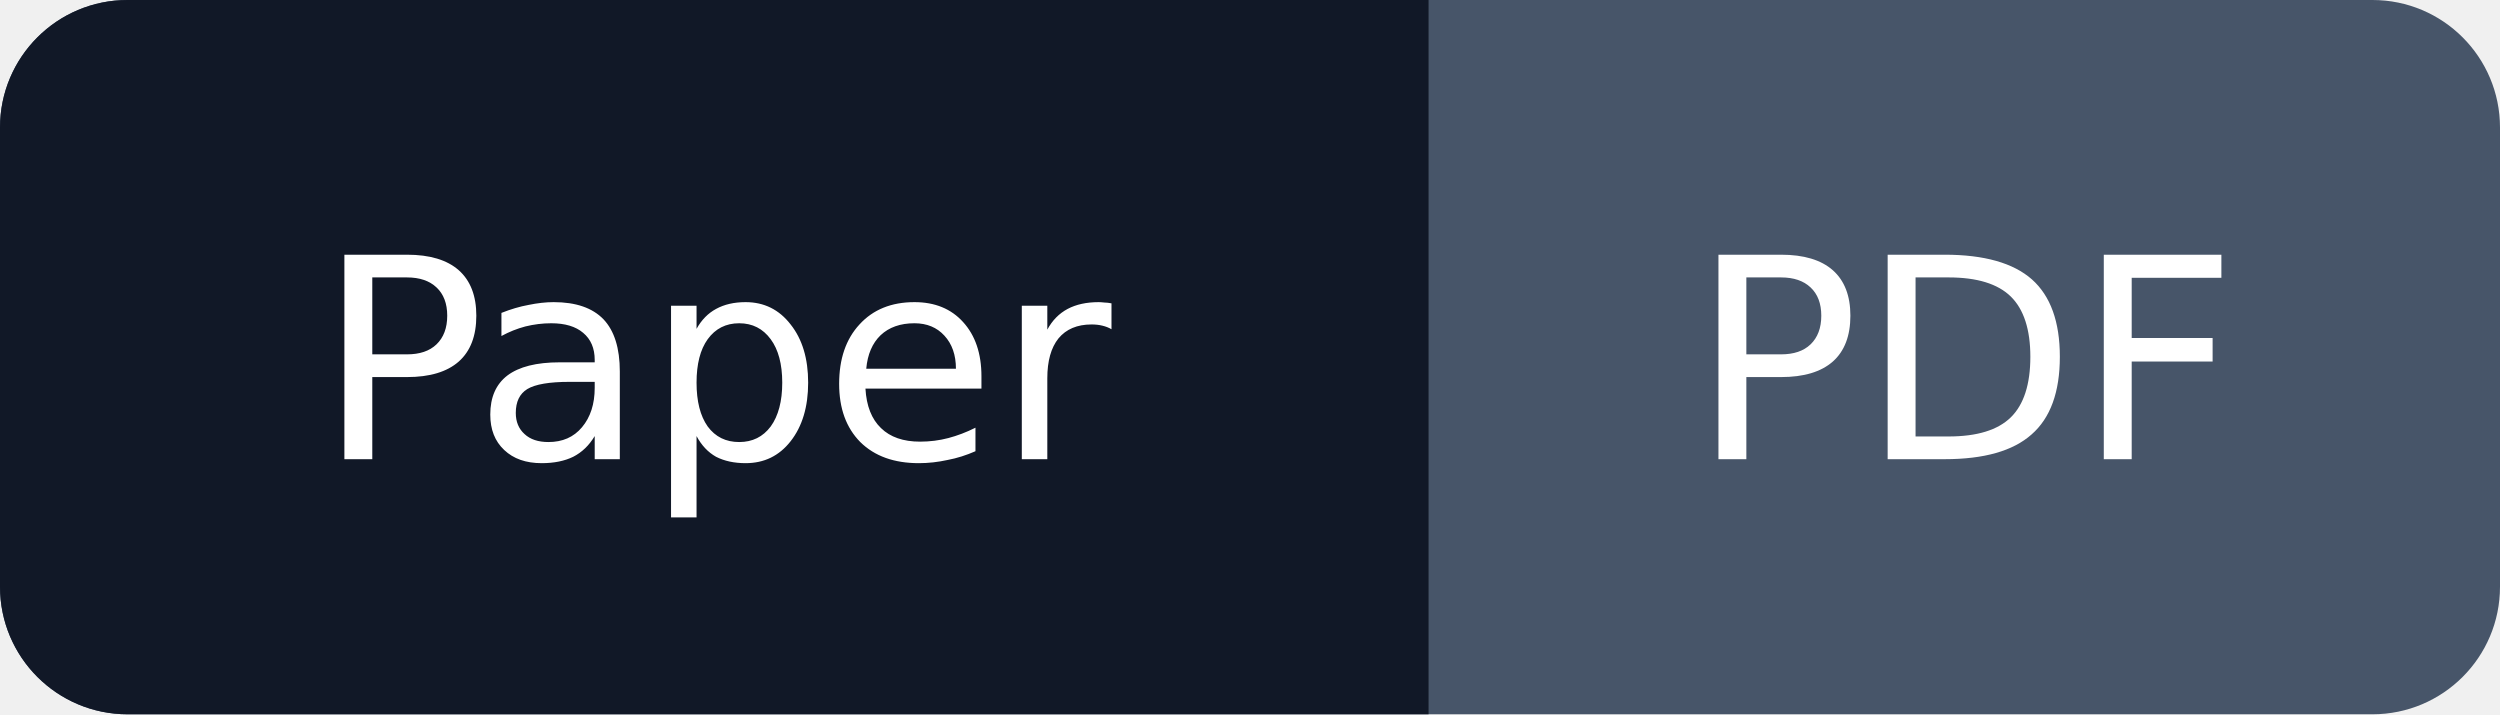
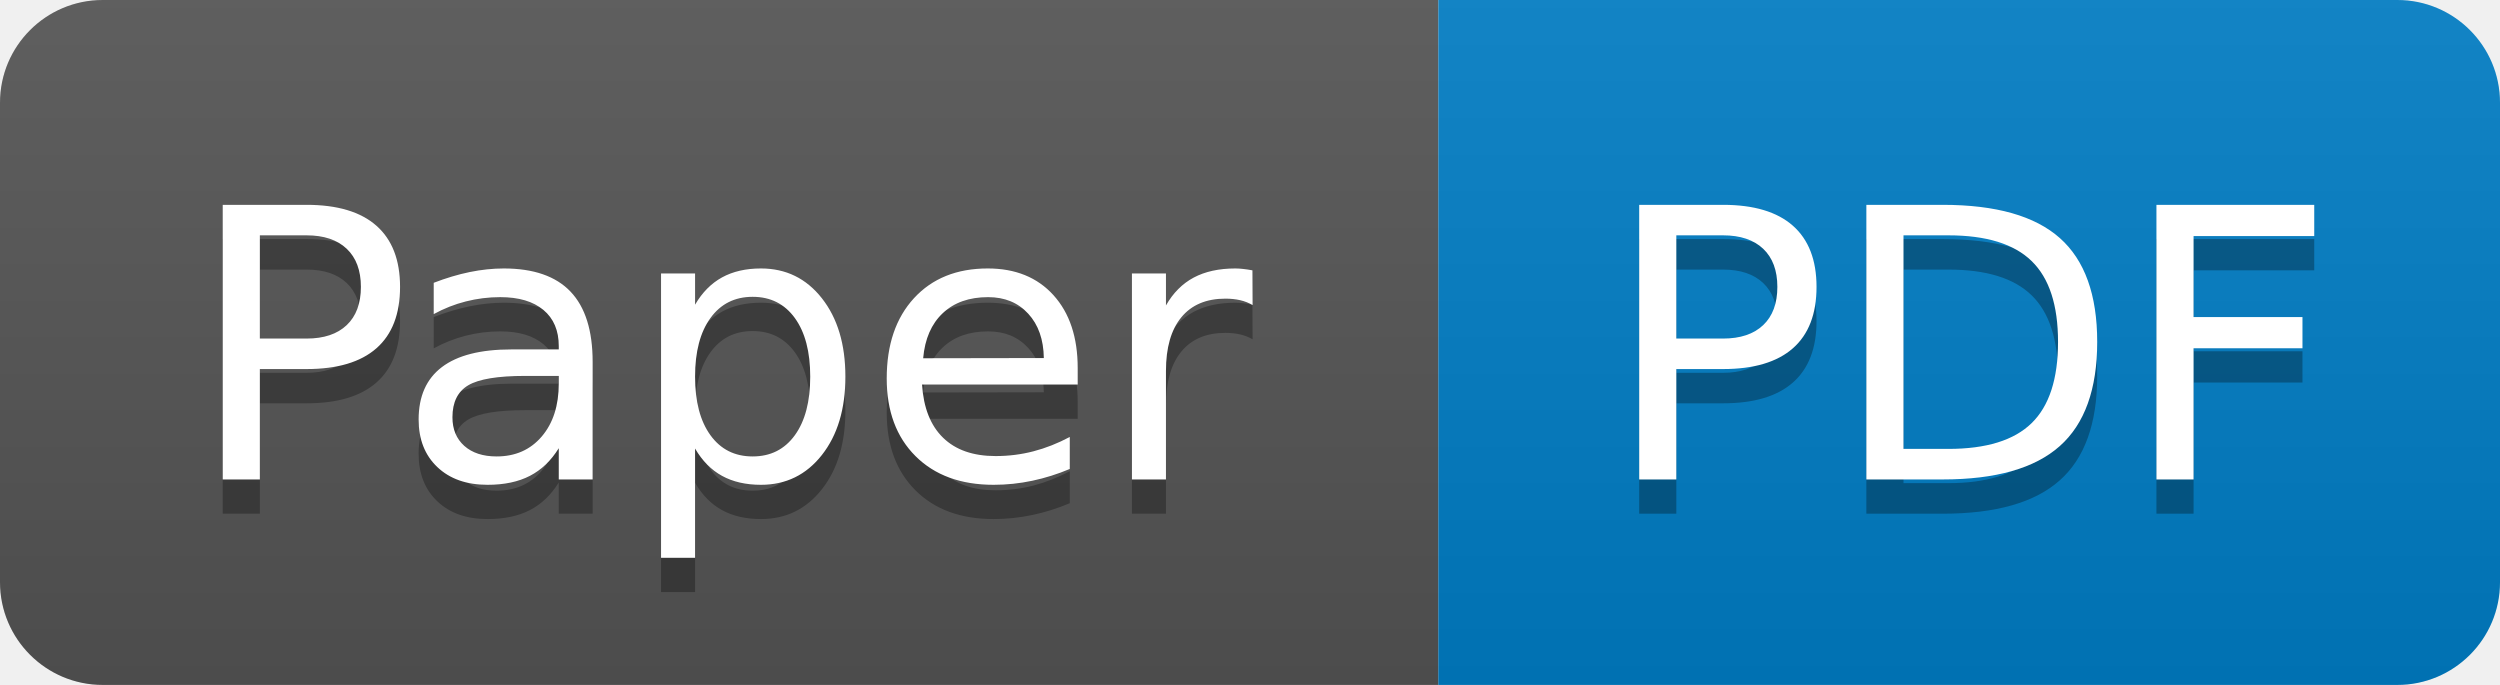
- <svg xmlns="http://www.w3.org/2000/svg" width="98" height="28" viewBox="0 0 98 28" role="img" aria-label="Paper: PDF">
-   <rect width="98" height="28" rx="5" fill="#475569" />
-   <path d="M5 0h51v28H5a5 5 0 0 1-5-5V5a5 5 0 0 1 5-5z" fill="#111827" />
-   <g fill="#fff" text-anchor="middle" font-family="Verdana,DejaVu Sans,sans-serif" font-size="11">
-     <text x="28" y="18">Paper</text>
-     <text x="77" y="18">PDF</text>
+ <svg xmlns="http://www.w3.org/2000/svg" width="73" height="20" role="img" aria-label="Paper: PDF">
+   <linearGradient id="s" x2="0" y2="100%">
+     <stop offset="0" stop-color="#bbb" stop-opacity=".1" />
+     <stop offset="1" stop-opacity=".1" />
+   </linearGradient>
+   <clipPath id="r">
+     <rect width="73" height="20" rx="3" fill="#fff" />
+   </clipPath>
+   <g clip-path="url(#r)">
+     <rect width="42" height="20" fill="#555" />
+     <rect x="42" width="31" height="20" fill="#007ec6" />
+     <rect width="73" height="20" fill="url(#s)" />
+   </g>
+   <g fill="#fff" text-anchor="middle" font-family="Verdana,Geneva,DejaVu Sans,sans-serif" text-rendering="geometricPrecision" font-size="110">
+     <text aria-hidden="true" x="210" y="150" fill="#010101" fill-opacity=".3" transform="scale(.1)" textLength="316">Paper</text>
+     <text x="210" y="140" transform="scale(.1)" textLength="316">Paper</text>
+     <text aria-hidden="true" x="575" y="150" fill="#010101" fill-opacity=".3" transform="scale(.1)" textLength="214">PDF</text>
+     <text x="575" y="140" transform="scale(.1)" textLength="214">PDF</text>
  </g>
</svg>
